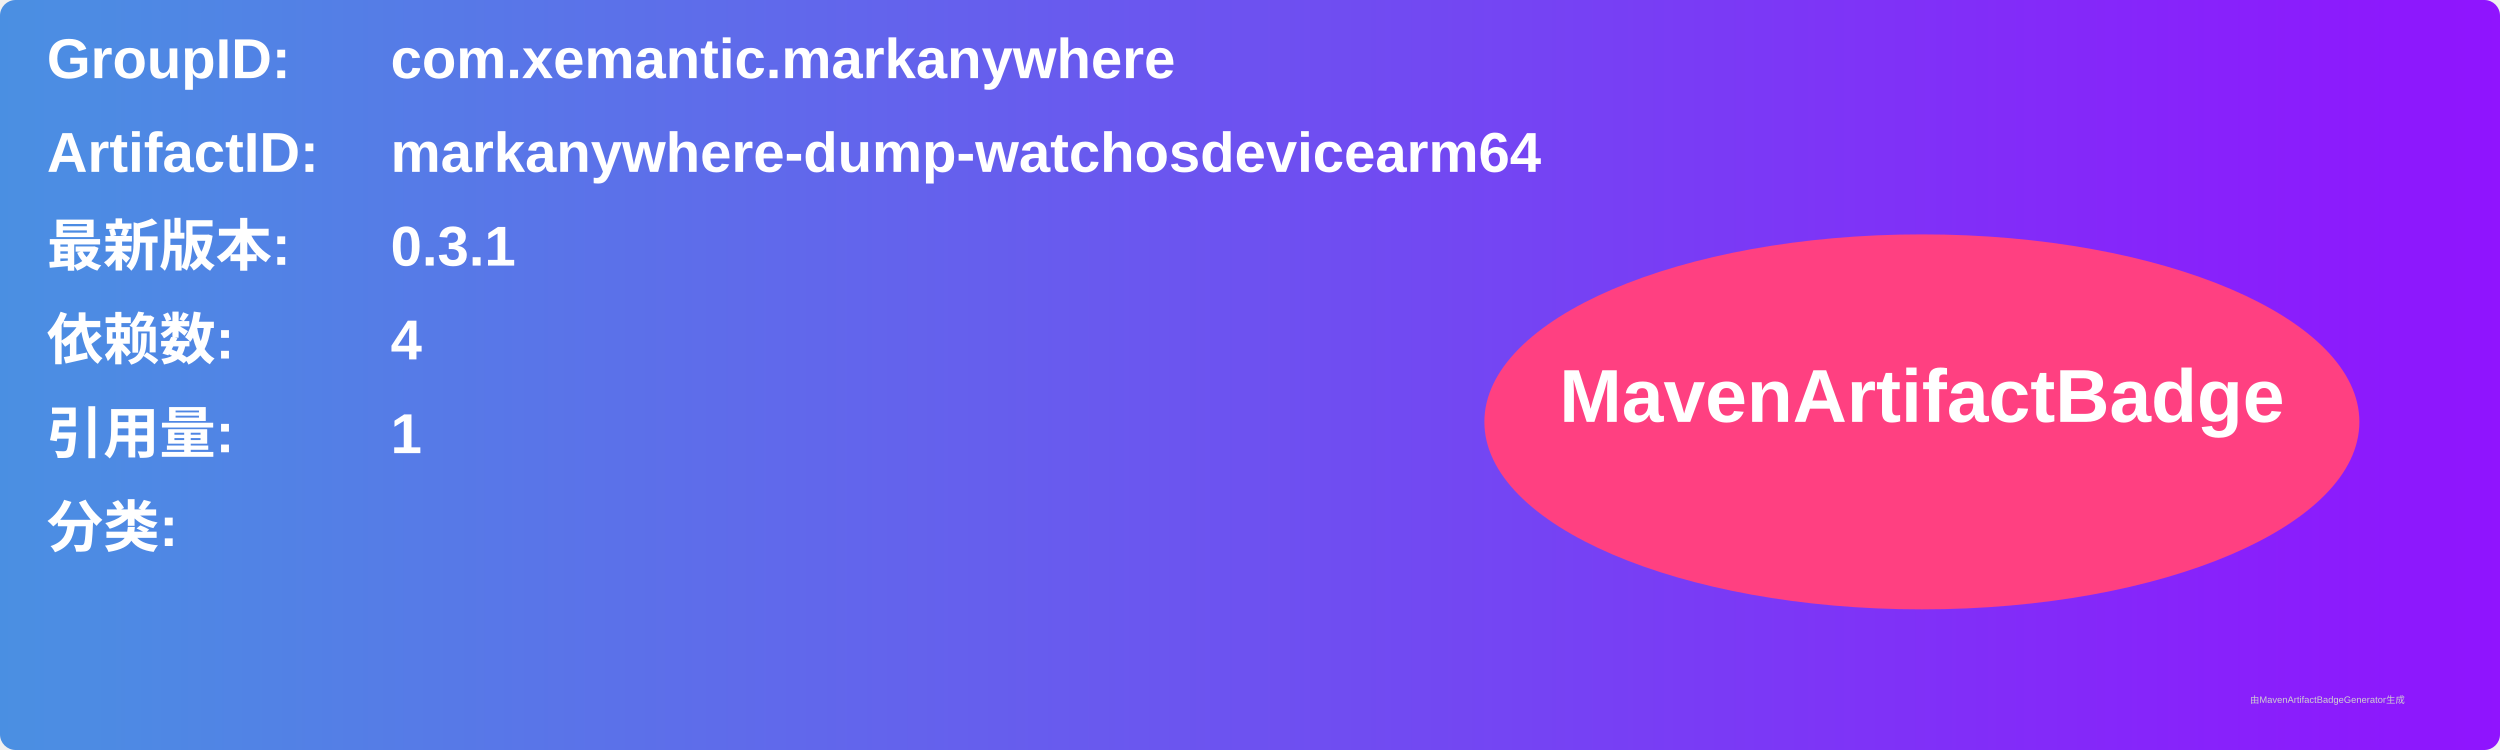
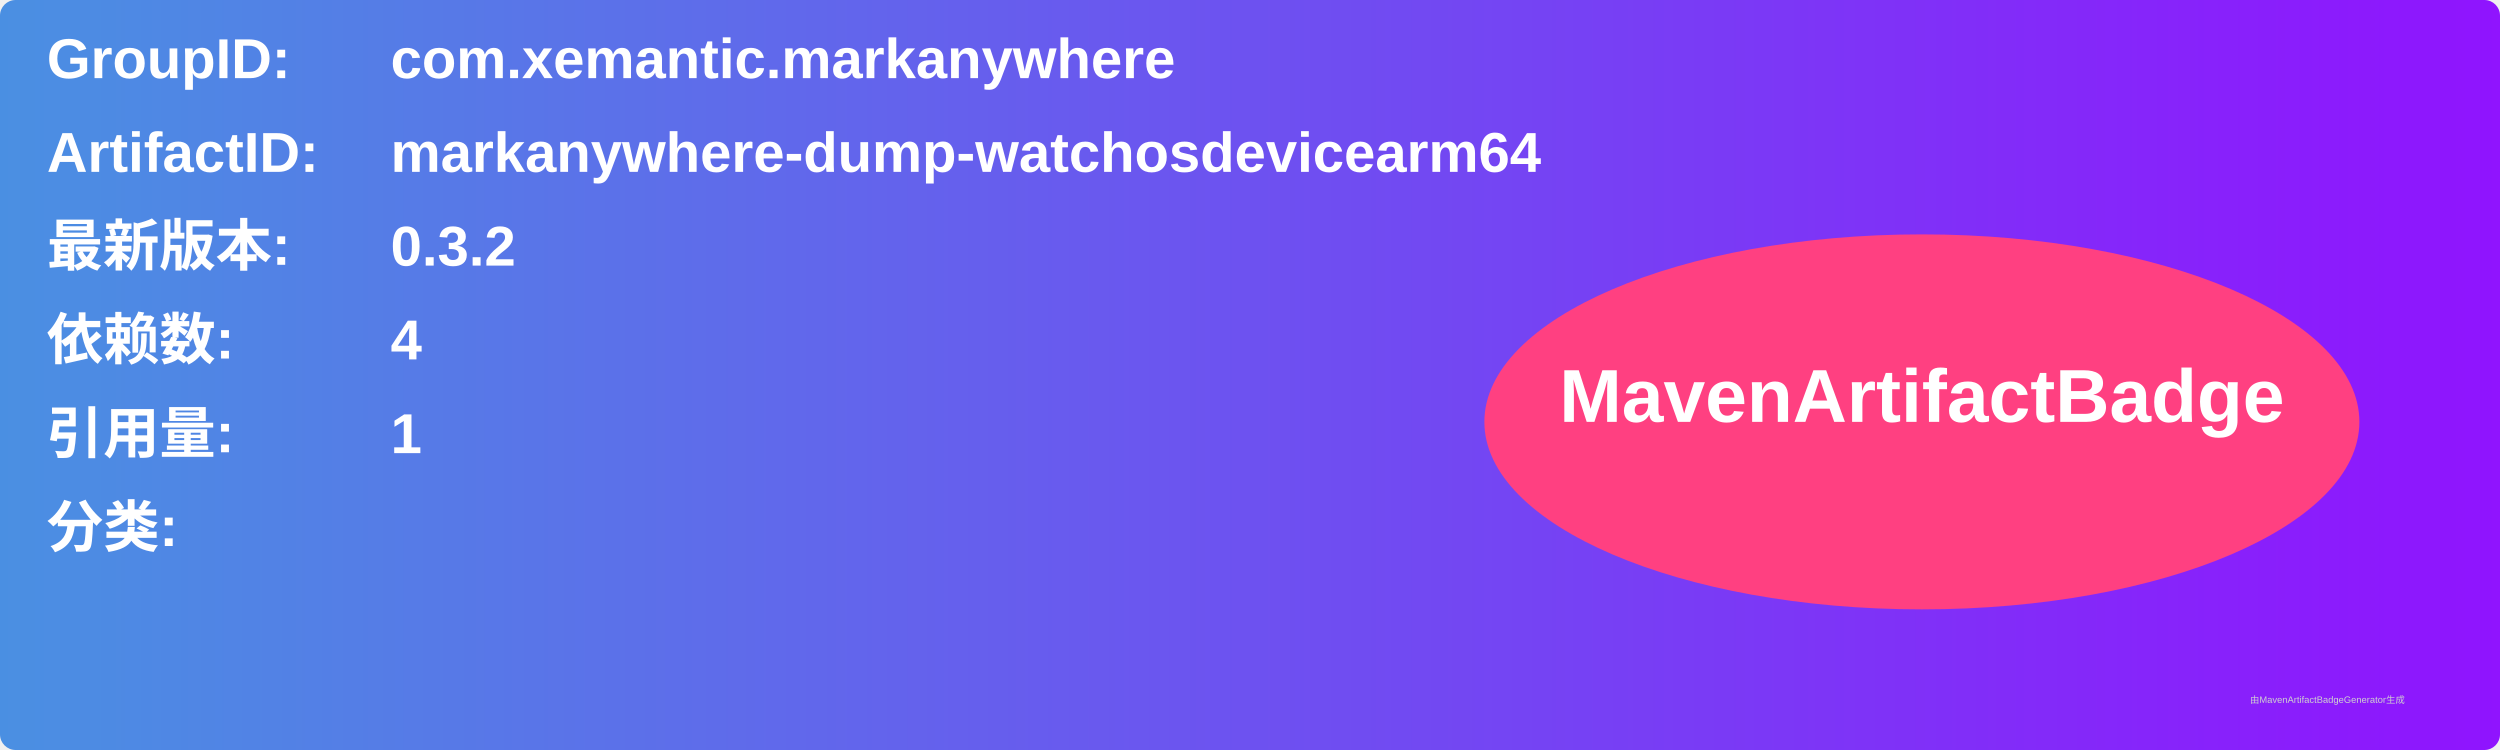
<svg xmlns="http://www.w3.org/2000/svg" width="800" height="240" viewBox="0 0 800 240">
  <linearGradient id="grad" x1="0%" y1="0%" x2="100%" y2="0%">
    <stop offset="0%" stop-color="#4a90e2" />
    <stop offset="100%" stop-color="#9013fe" />
  </linearGradient>
  <rect width="100%" height="100%" rx="5" ry="5" fill="url(#grad)" />
  <g transform="translate(15, 15)">
    <text x="0" y="10" font-family="Arial" font-size="18" fill="white" font-weight="bold" width="260">GroupID:</text>
    <text x="110" y="10" font-family="Arial" font-size="18" fill="white" font-weight="bold" width="460">com.xemantic.markanywhere</text>
    <text x="0" y="40" font-family="Arial" font-size="18" fill="white" font-weight="bold" width="260">ArtifactID:</text>
    <text x="110" y="40" font-family="Arial" font-size="18" fill="white" font-weight="bold" width="460">markanywhere-dump-watchosdevicearm64</text>
    <text x="0" y="70" font-family="Arial" font-size="18" fill="white" font-weight="bold">最新版本:</text>
    <text x="110" y="70" font-family="Arial" font-size="18" fill="white" font-weight="bold">
-       <tspan font-weight="bold">0.3.1</tspan>
+       <tspan font-weight="bold">0.3.2</tspan>
    </text>
    <text x="0" y="100" font-family="Arial" font-size="18" fill="white" font-weight="bold">依赖数: </text>
    <text x="110" y="100" font-family="Arial" font-size="18" fill="white">
      <tspan font-weight="bold">4</tspan>
    </text>
    <text x="0" y="130" font-family="Arial" font-size="18" fill="white" font-weight="bold">引用量: </text>
    <text x="110" y="130" font-family="Arial" font-size="18" fill="white">
      <tspan font-weight="bold">1</tspan>
    </text>
    <text x="0" y="160" font-family="Arial" font-size="18" fill="white" font-weight="bold">分类:</text>
    <text x="10" y="190" font-family="Arial" font-size="10" fill="white">
      <tspan font-weight="bold" />
    </text>
    <ellipse cx="600" cy="120" rx="140" ry="60" fill="#ff4081" />
    <text x="600" y="120" text-anchor="middle" font-family="Arial" font-size="24" fill="white" font-weight="bold">MavenArtifactBadge</text>
  </g>
  <text x="720" y="225" font-family="Arial" font-size="3" fill="#d0d0d0">由MavenArtifactBadgeGenerator生成</text>
</svg>
